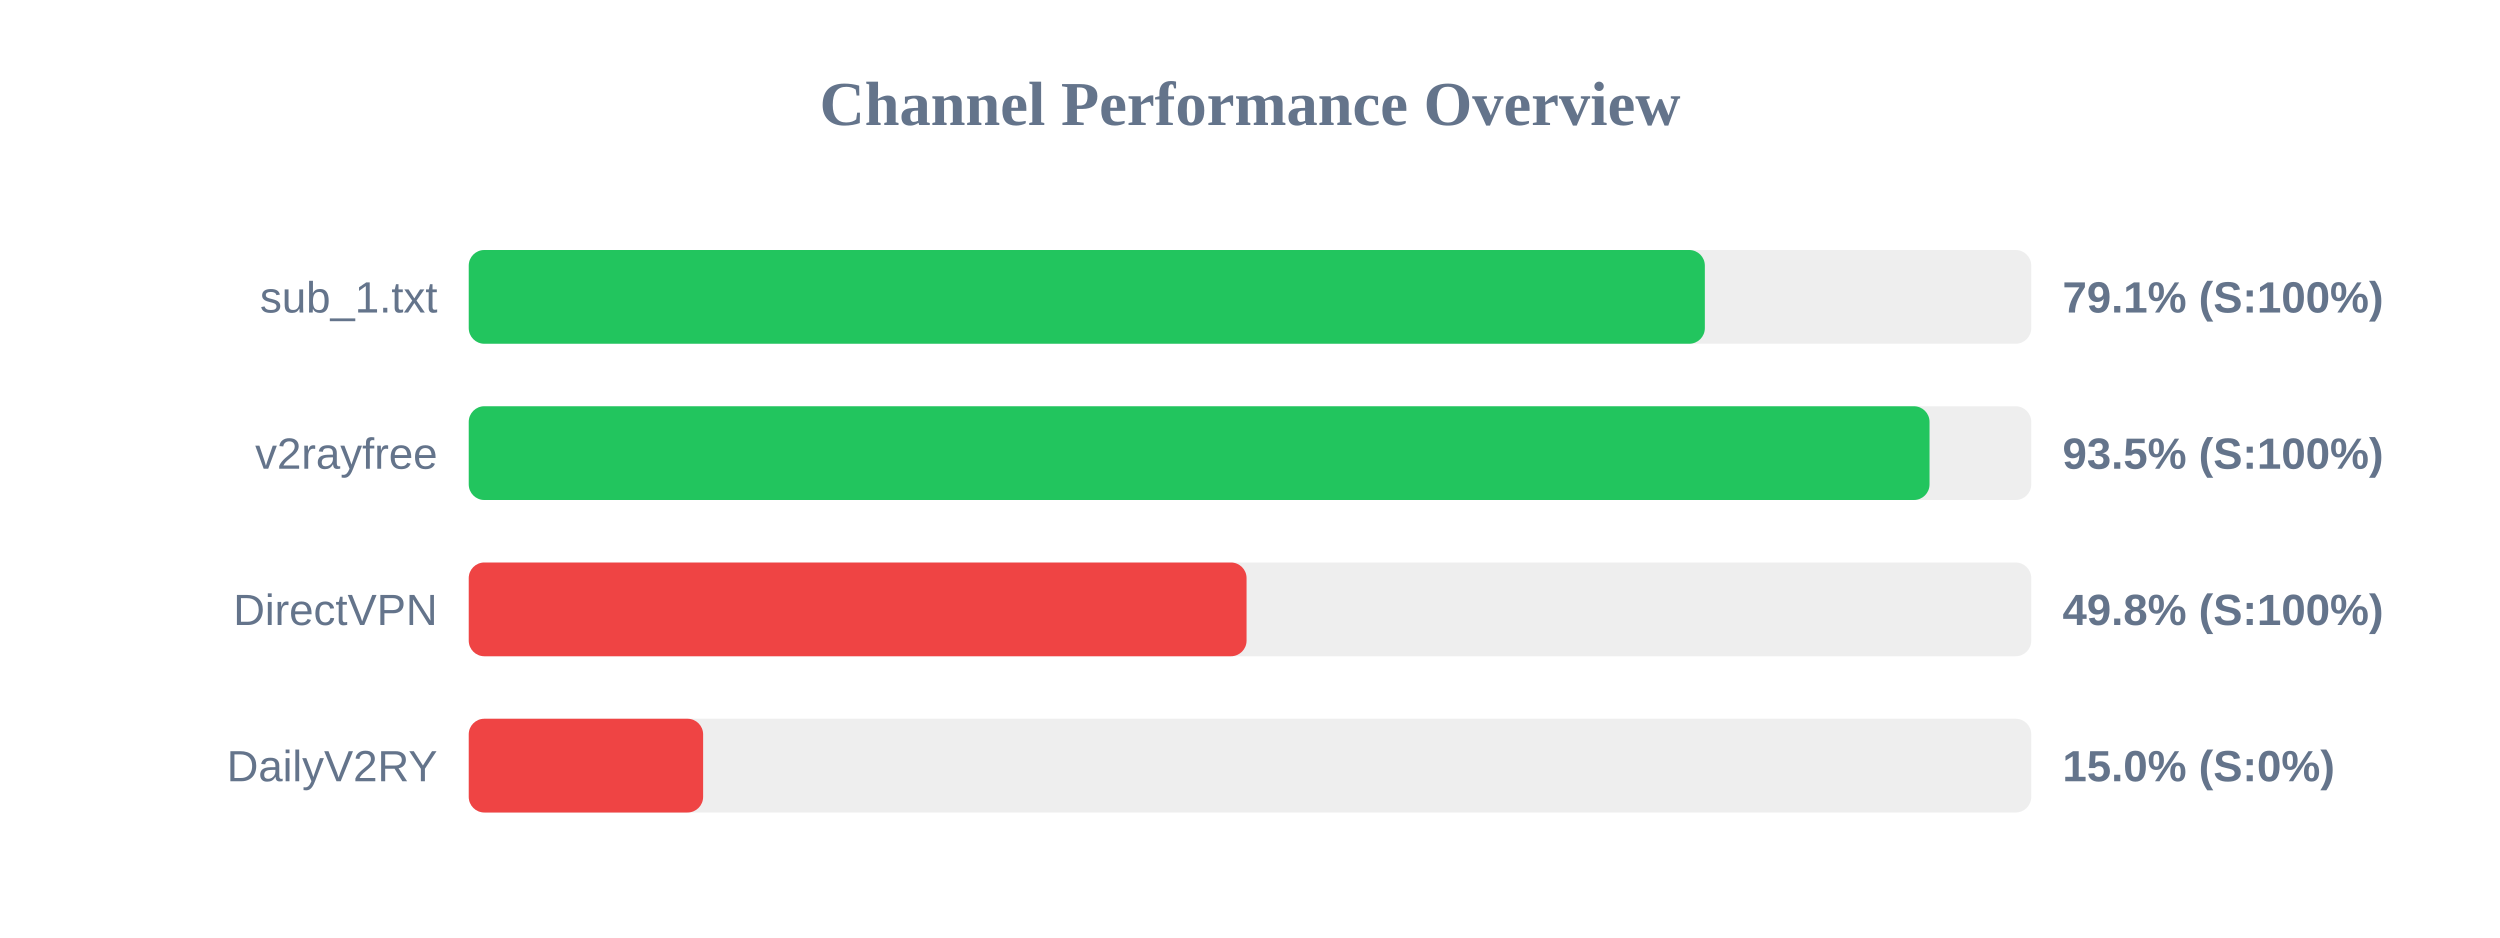
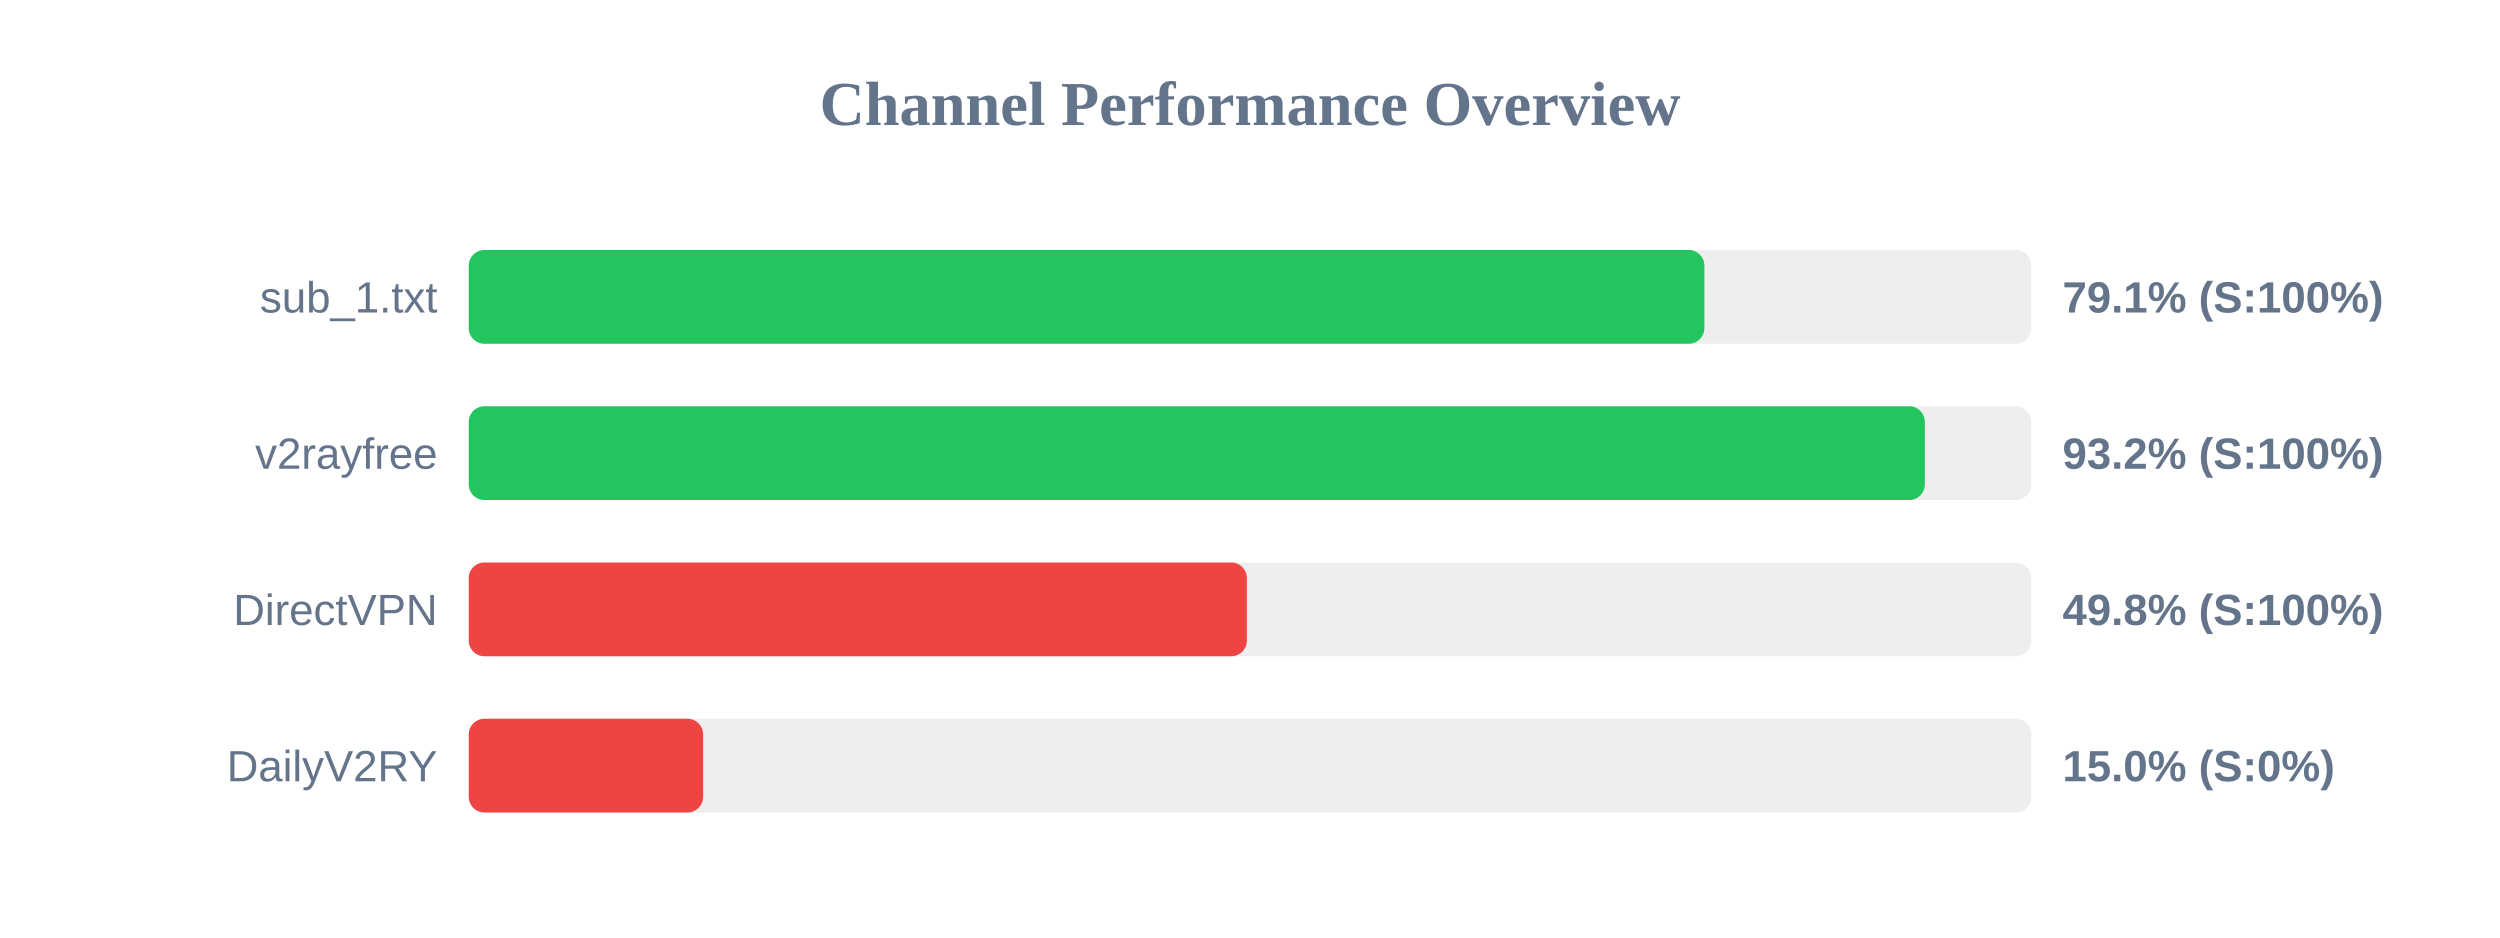
<svg xmlns="http://www.w3.org/2000/svg" width="800" height="300" version="1.1">
  <style>
        .row { font: 14px Arial; fill: #64748b; }
        .score { font: bold 14px Arial; fill: #64748b; }
    </style>
  <text x="400" y="40" text-anchor="middle" font-size="20px" font-weight="bold" fill="#64748b">Channel Performance Overview</text>
  <rect x="150" y="80" width="500" height="30" fill="#eee" rx="5" />
-   <rect x="150" y="80" width="395.55" height="30" fill="#22c55e" rx="5" />
+   <rect x="150" y="80" width="395.4" height="30" fill="#22c55e" rx="5" />
  <text x="140" y="100" text-anchor="end" class="row">sub_1.txt</text>
  <text x="660" y="100" text-anchor="start" class="score">79.1% (S:100%)</text>
  <rect x="150" y="130" width="500" height="30" fill="#eee" rx="5" />
-   <rect x="150" y="130" width="467.45" height="30" fill="#22c55e" rx="5" />
+   <rect x="150" y="130" width="465.95" height="30" fill="#22c55e" rx="5" />
  <text x="140" y="150" text-anchor="end" class="row">v2rayfree</text>
-   <text x="660" y="150" text-anchor="start" class="score">93.5% (S:100%)</text>
+   <text x="660" y="150" text-anchor="start" class="score">93.2% (S:100%)</text>
  <rect x="150" y="180" width="500" height="30" fill="#eee" rx="5" />
-   <rect x="150" y="180" width="248.9" height="30" fill="#ef4444" rx="5" />
+   <rect x="150" y="180" width="249.0" height="30" fill="#ef4444" rx="5" />
  <text x="140" y="200" text-anchor="end" class="row">DirectVPN</text>
  <text x="660" y="200" text-anchor="start" class="score">49.8% (S:100%)</text>
  <rect x="150" y="230" width="500" height="30" fill="#eee" rx="5" />
  <rect x="150" y="230" width="75.0" height="30" fill="#ef4444" rx="5" />
  <text x="140" y="250" text-anchor="end" class="row">DailyV2RY</text>
  <text x="660" y="250" text-anchor="start" class="score">15.0% (S:0%)</text>
</svg>
